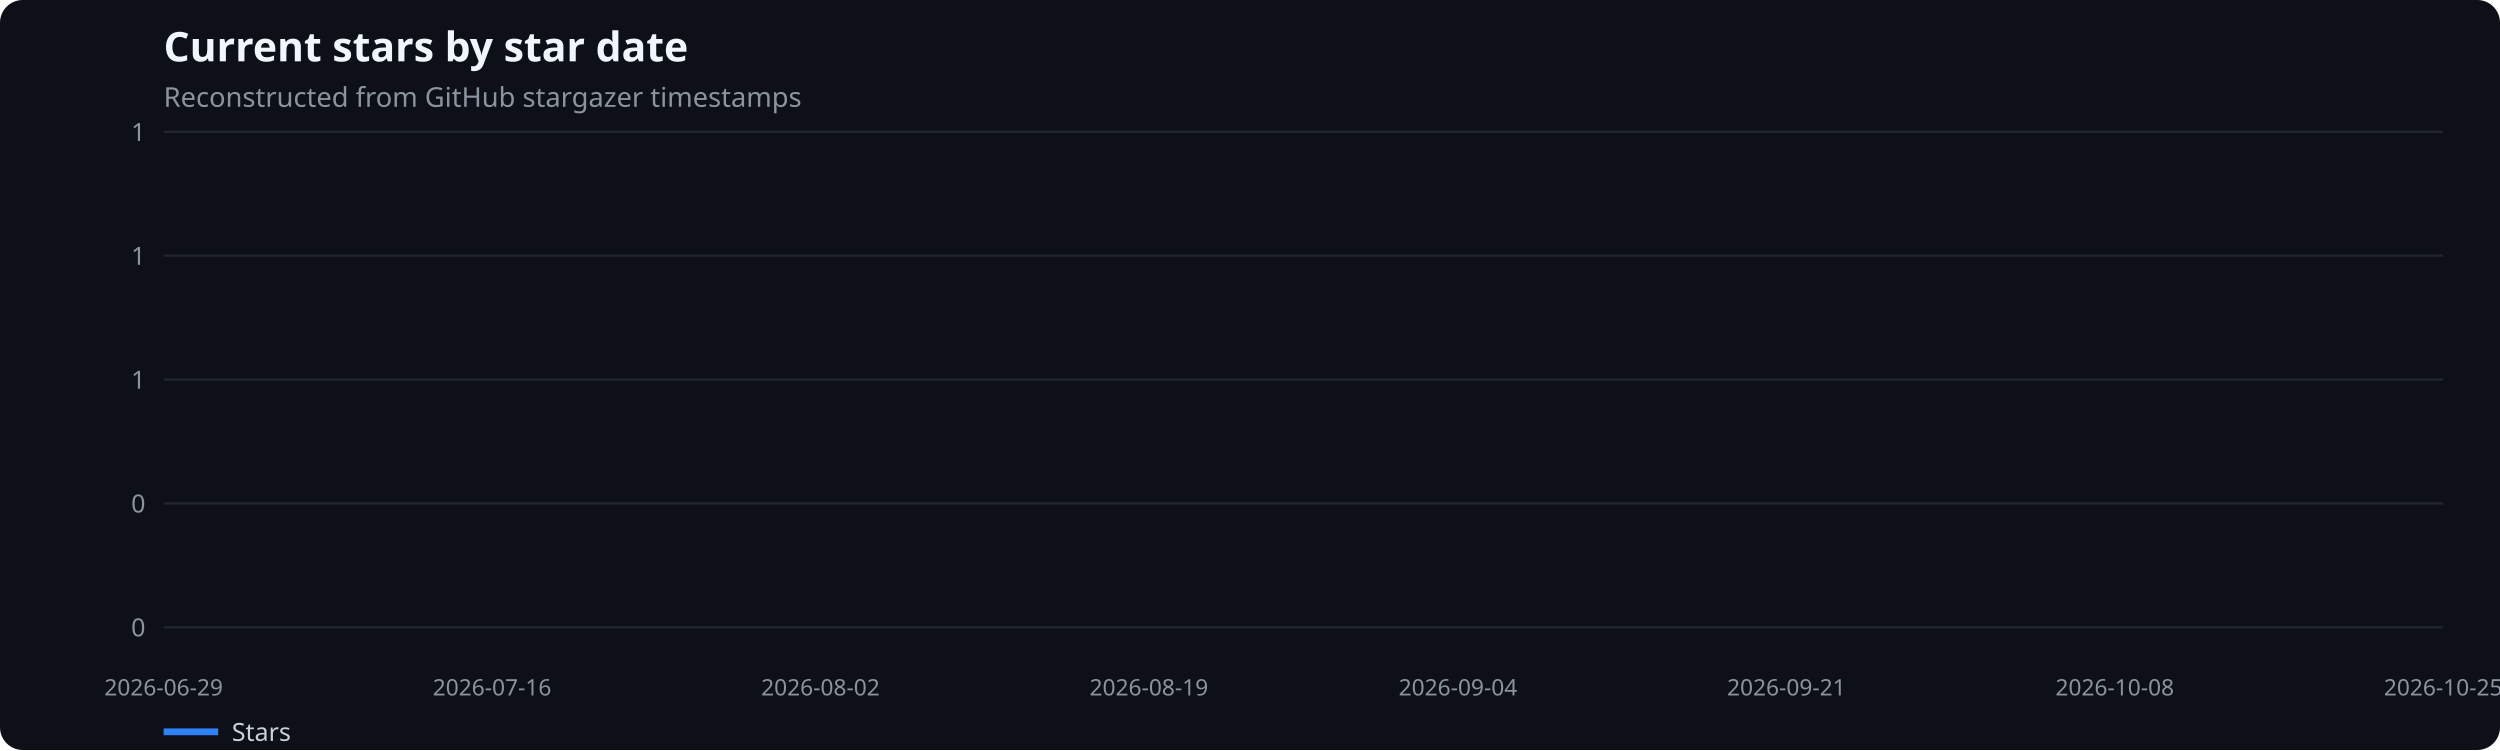
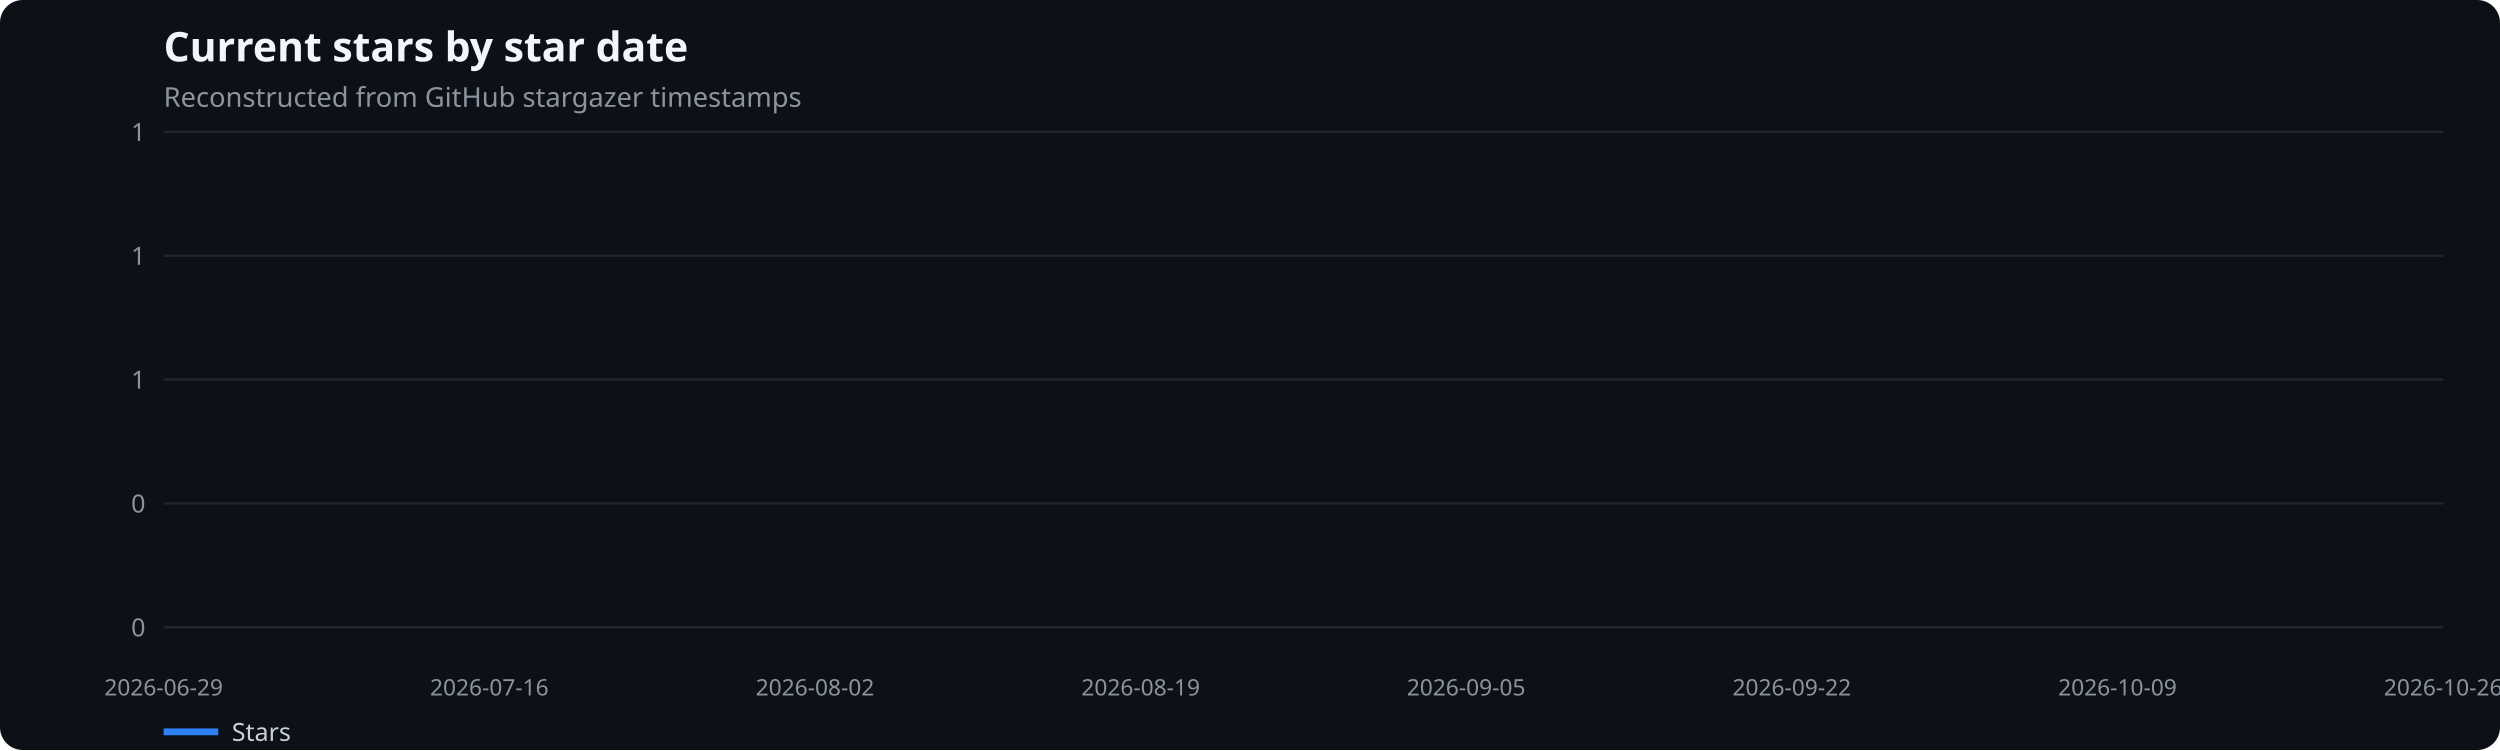
<svg xmlns="http://www.w3.org/2000/svg" width="1100" height="330" viewBox="0 0 1100 330" role="img" aria-label="Current stars by star date">
  <rect width="100%" height="100%" fill="#0d1117" rx="10" />
  <text x="72" y="27" fill="#f0f6fc" font-family="system-ui,sans-serif" font-size="18" font-weight="600">Current stars by star date</text>
  <text x="72" y="47" fill="#8b949e" font-family="system-ui,sans-serif" font-size="12">Reconstructed from GitHub stargazer timestamps</text>
  <line x1="72" x2="1075" y1="276.0" y2="276.0" stroke="#21262d" />
  <text x="64" y="280.0" text-anchor="end" fill="#8b949e" font-family="system-ui,sans-serif" font-size="11">0</text>
  <line x1="72" x2="1075" y1="221.5" y2="221.5" stroke="#21262d" />
  <text x="64" y="225.5" text-anchor="end" fill="#8b949e" font-family="system-ui,sans-serif" font-size="11">0</text>
  <line x1="72" x2="1075" y1="167.0" y2="167.0" stroke="#21262d" />
  <text x="64" y="171.0" text-anchor="end" fill="#8b949e" font-family="system-ui,sans-serif" font-size="11">1</text>
  <line x1="72" x2="1075" y1="112.5" y2="112.5" stroke="#21262d" />
  <text x="64" y="116.5" text-anchor="end" fill="#8b949e" font-family="system-ui,sans-serif" font-size="11">1</text>
  <line x1="72" x2="1075" y1="58.0" y2="58.0" stroke="#21262d" />
  <text x="64" y="62.0" text-anchor="end" fill="#8b949e" font-family="system-ui,sans-serif" font-size="11">1</text>
  <text x="72.0" y="306" text-anchor="middle" fill="#8b949e" font-family="system-ui,sans-serif" font-size="10">2026-06-29</text>
-   <text x="216.5" y="306" text-anchor="middle" fill="#8b949e" font-family="system-ui,sans-serif" font-size="10">2026-07-16</text>
-   <text x="361.0" y="306" text-anchor="middle" fill="#8b949e" font-family="system-ui,sans-serif" font-size="10">2026-08-02</text>
-   <text x="505.5" y="306" text-anchor="middle" fill="#8b949e" font-family="system-ui,sans-serif" font-size="10">2026-08-19</text>
-   <text x="641.5" y="306" text-anchor="middle" fill="#8b949e" font-family="system-ui,sans-serif" font-size="10">2026-09-04</text>
-   <text x="786.0" y="306" text-anchor="middle" fill="#8b949e" font-family="system-ui,sans-serif" font-size="10">2026-09-21</text>
-   <text x="930.5" y="306" text-anchor="middle" fill="#8b949e" font-family="system-ui,sans-serif" font-size="10">2026-10-08</text>
-   <text x="1075.0" y="306" text-anchor="middle" fill="#8b949e" font-family="system-ui,sans-serif" font-size="10">2026-10-25</text>
+   <text x="215.3" y="306" text-anchor="middle" fill="#8b949e" font-family="system-ui,sans-serif" font-size="10">2026-07-16</text>
+   <text x="358.6" y="306" text-anchor="middle" fill="#8b949e" font-family="system-ui,sans-serif" font-size="10">2026-08-02</text>
+   <text x="501.9" y="306" text-anchor="middle" fill="#8b949e" font-family="system-ui,sans-serif" font-size="10">2026-08-19</text>
+   <text x="645.1" y="306" text-anchor="middle" fill="#8b949e" font-family="system-ui,sans-serif" font-size="10">2026-09-05</text>
+   <text x="788.4" y="306" text-anchor="middle" fill="#8b949e" font-family="system-ui,sans-serif" font-size="10">2026-09-22</text>
+   <text x="931.7" y="306" text-anchor="middle" fill="#8b949e" font-family="system-ui,sans-serif" font-size="10">2026-10-09</text>
+   <text x="1075.0" y="306" text-anchor="middle" fill="#8b949e" font-family="system-ui,sans-serif" font-size="10">2026-10-26</text>
  <line x1="72" x2="96" y1="322" y2="322" stroke="#2f81f7" stroke-width="3" />
  <text x="102" y="326" fill="#c9d1d9" font-family="system-ui,sans-serif" font-size="11">Stars</text>
</svg>
